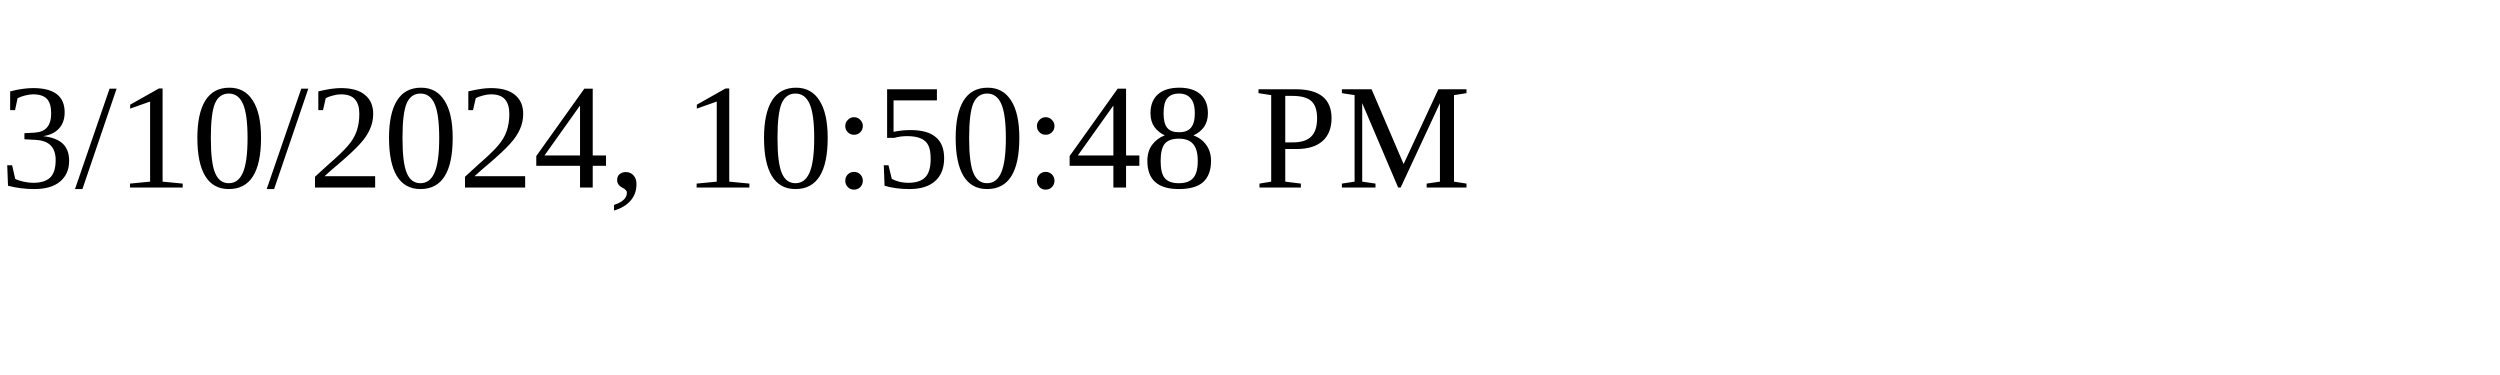
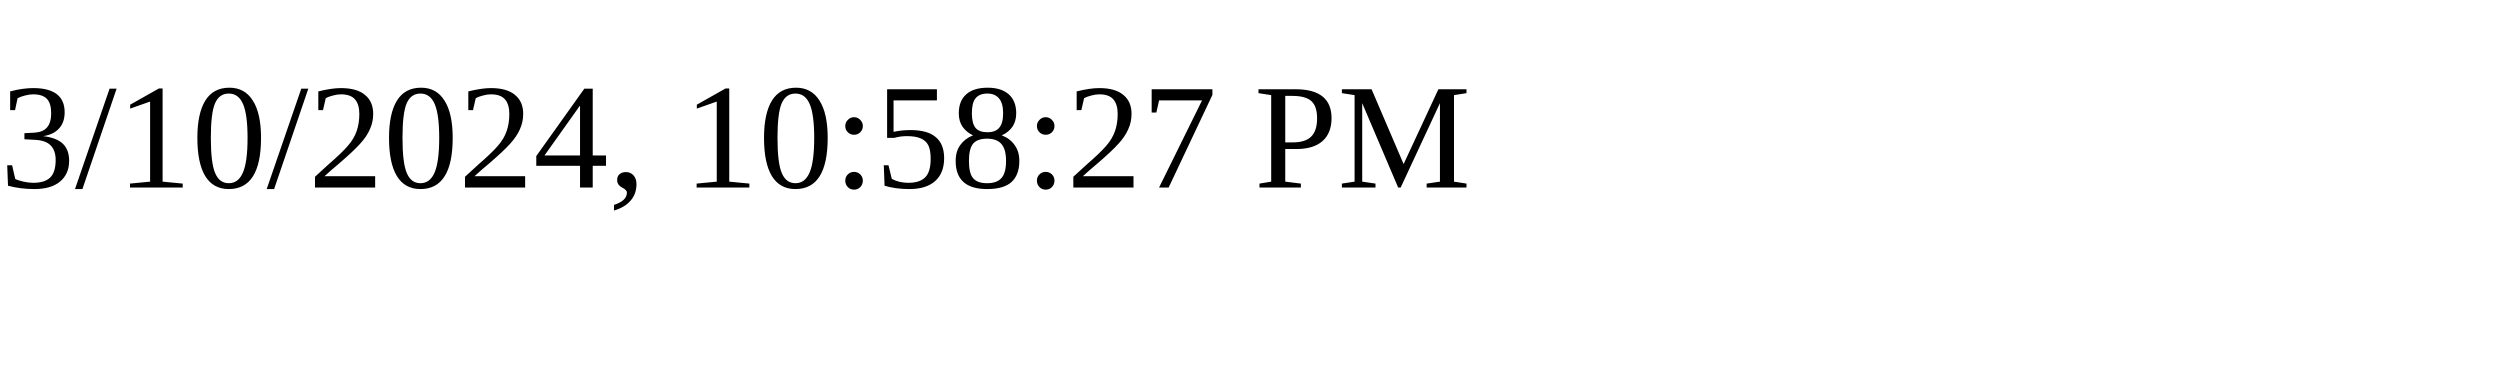
<svg xmlns="http://www.w3.org/2000/svg" height="30" width="200">
-   <text x="0" y="15">3/10/2024, 10:50:48 PM</text>
+   <text x="0" y="15">3/10/2024, 10:58:27 PM</text>
</svg>
